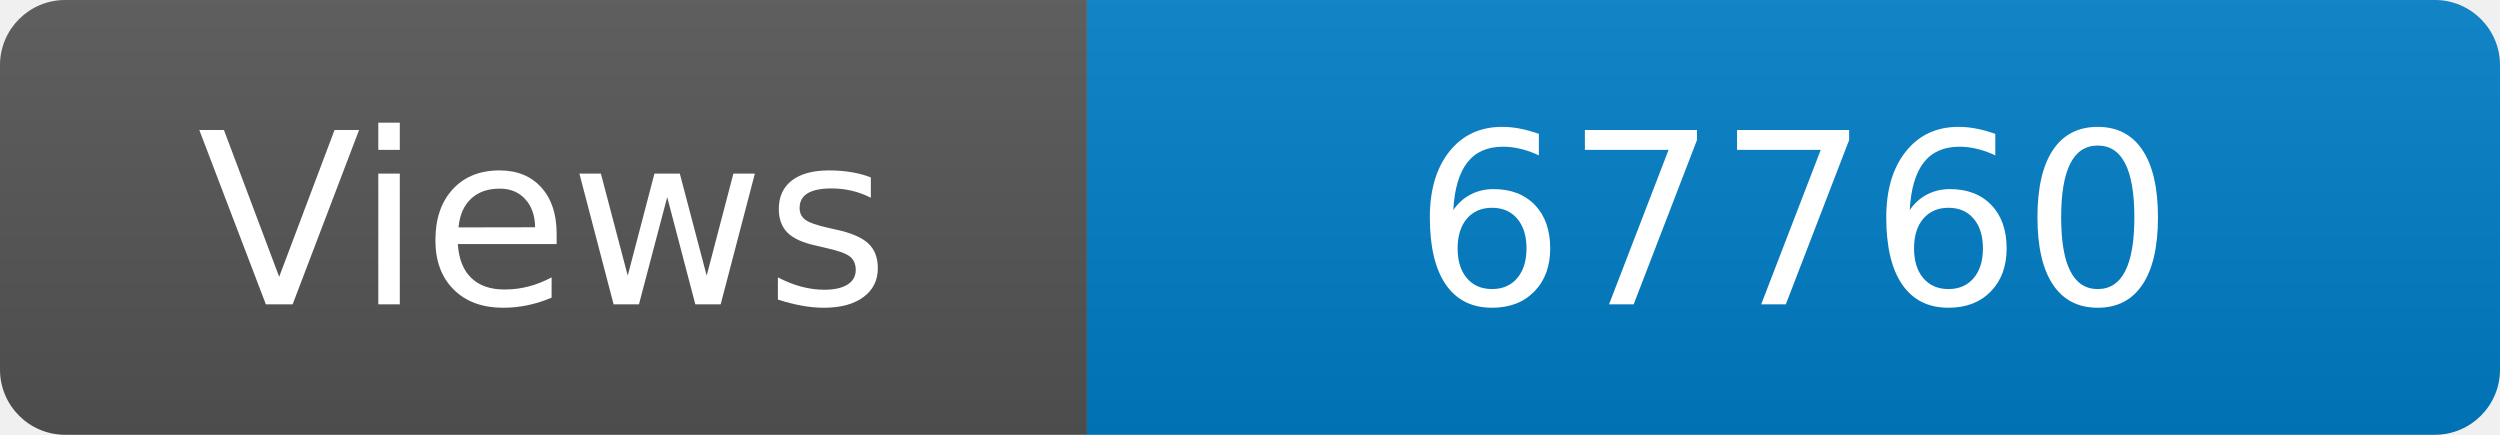
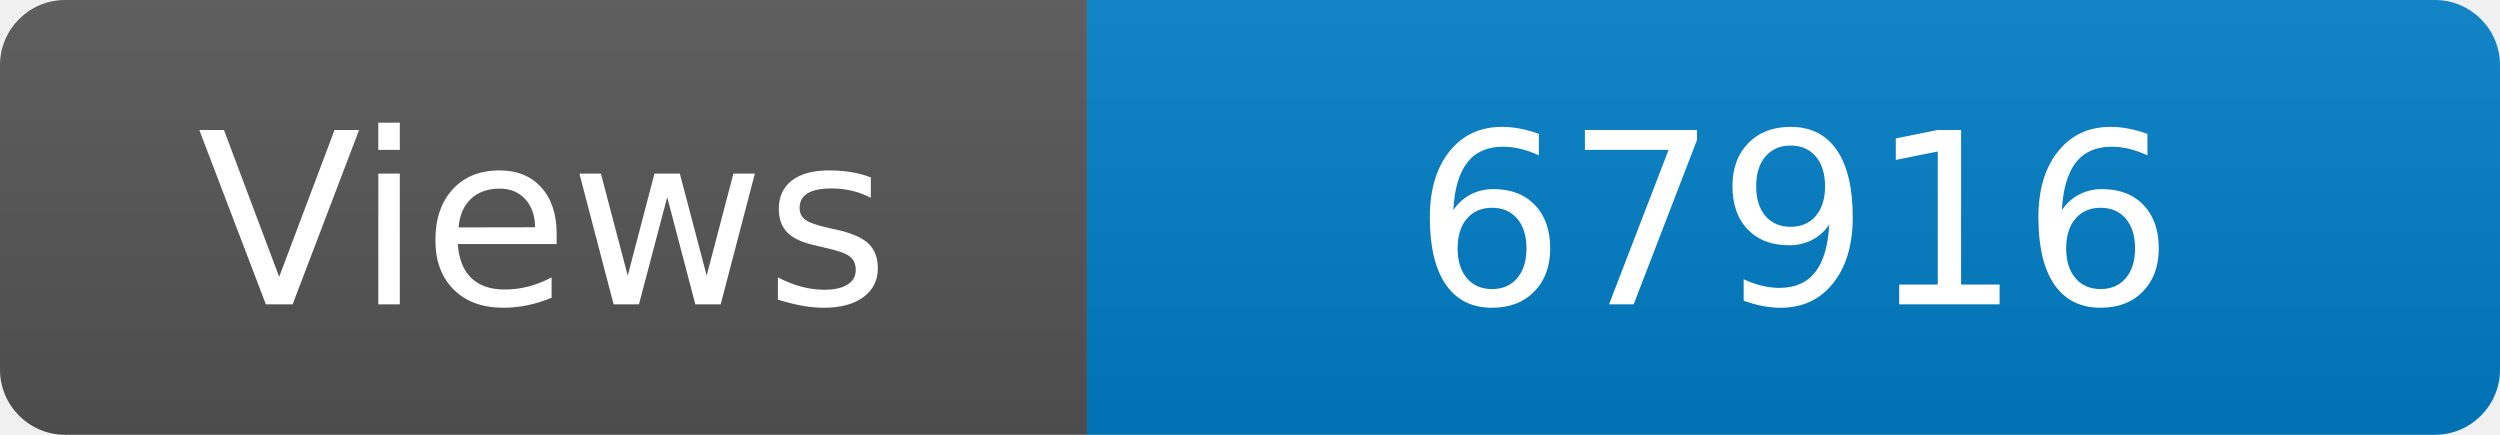
<svg xmlns="http://www.w3.org/2000/svg" width="115" height="20" role="img" aria-label="Maintained?: yes">
  <linearGradient id="s" x2="0" y2="100%">
    <stop offset="0" stop-color="#bbb" stop-opacity=".1" />
    <stop offset="1" stop-opacity=".1" />
  </linearGradient>
  <clipPath id="r">
    <rect width="115" height="20" rx="3" fill="#fff" />
  </clipPath>
  <g clip-path="url(#r)">
    <rect width="50" height="20" fill="#555" />
    <rect x="50" width="160" height="20" fill="#007ec6" />
    <rect width="115" height="20" fill="url(#s)" />
  </g>
  <g fill="#fff" text-anchor="middle" font-family="Verdana,Geneva,DejaVu Sans,sans-serif" font-size="110">
    <text x="250" y="140" transform="scale(.1)" fill="#fff">Views</text>
-     <text x="825" y="140" transform="scale(.1)" fill="#fff">67760</text>
+     <text x="825" y="140" transform="scale(.1)" fill="#fff">67916</text>
  </g>
</svg>
